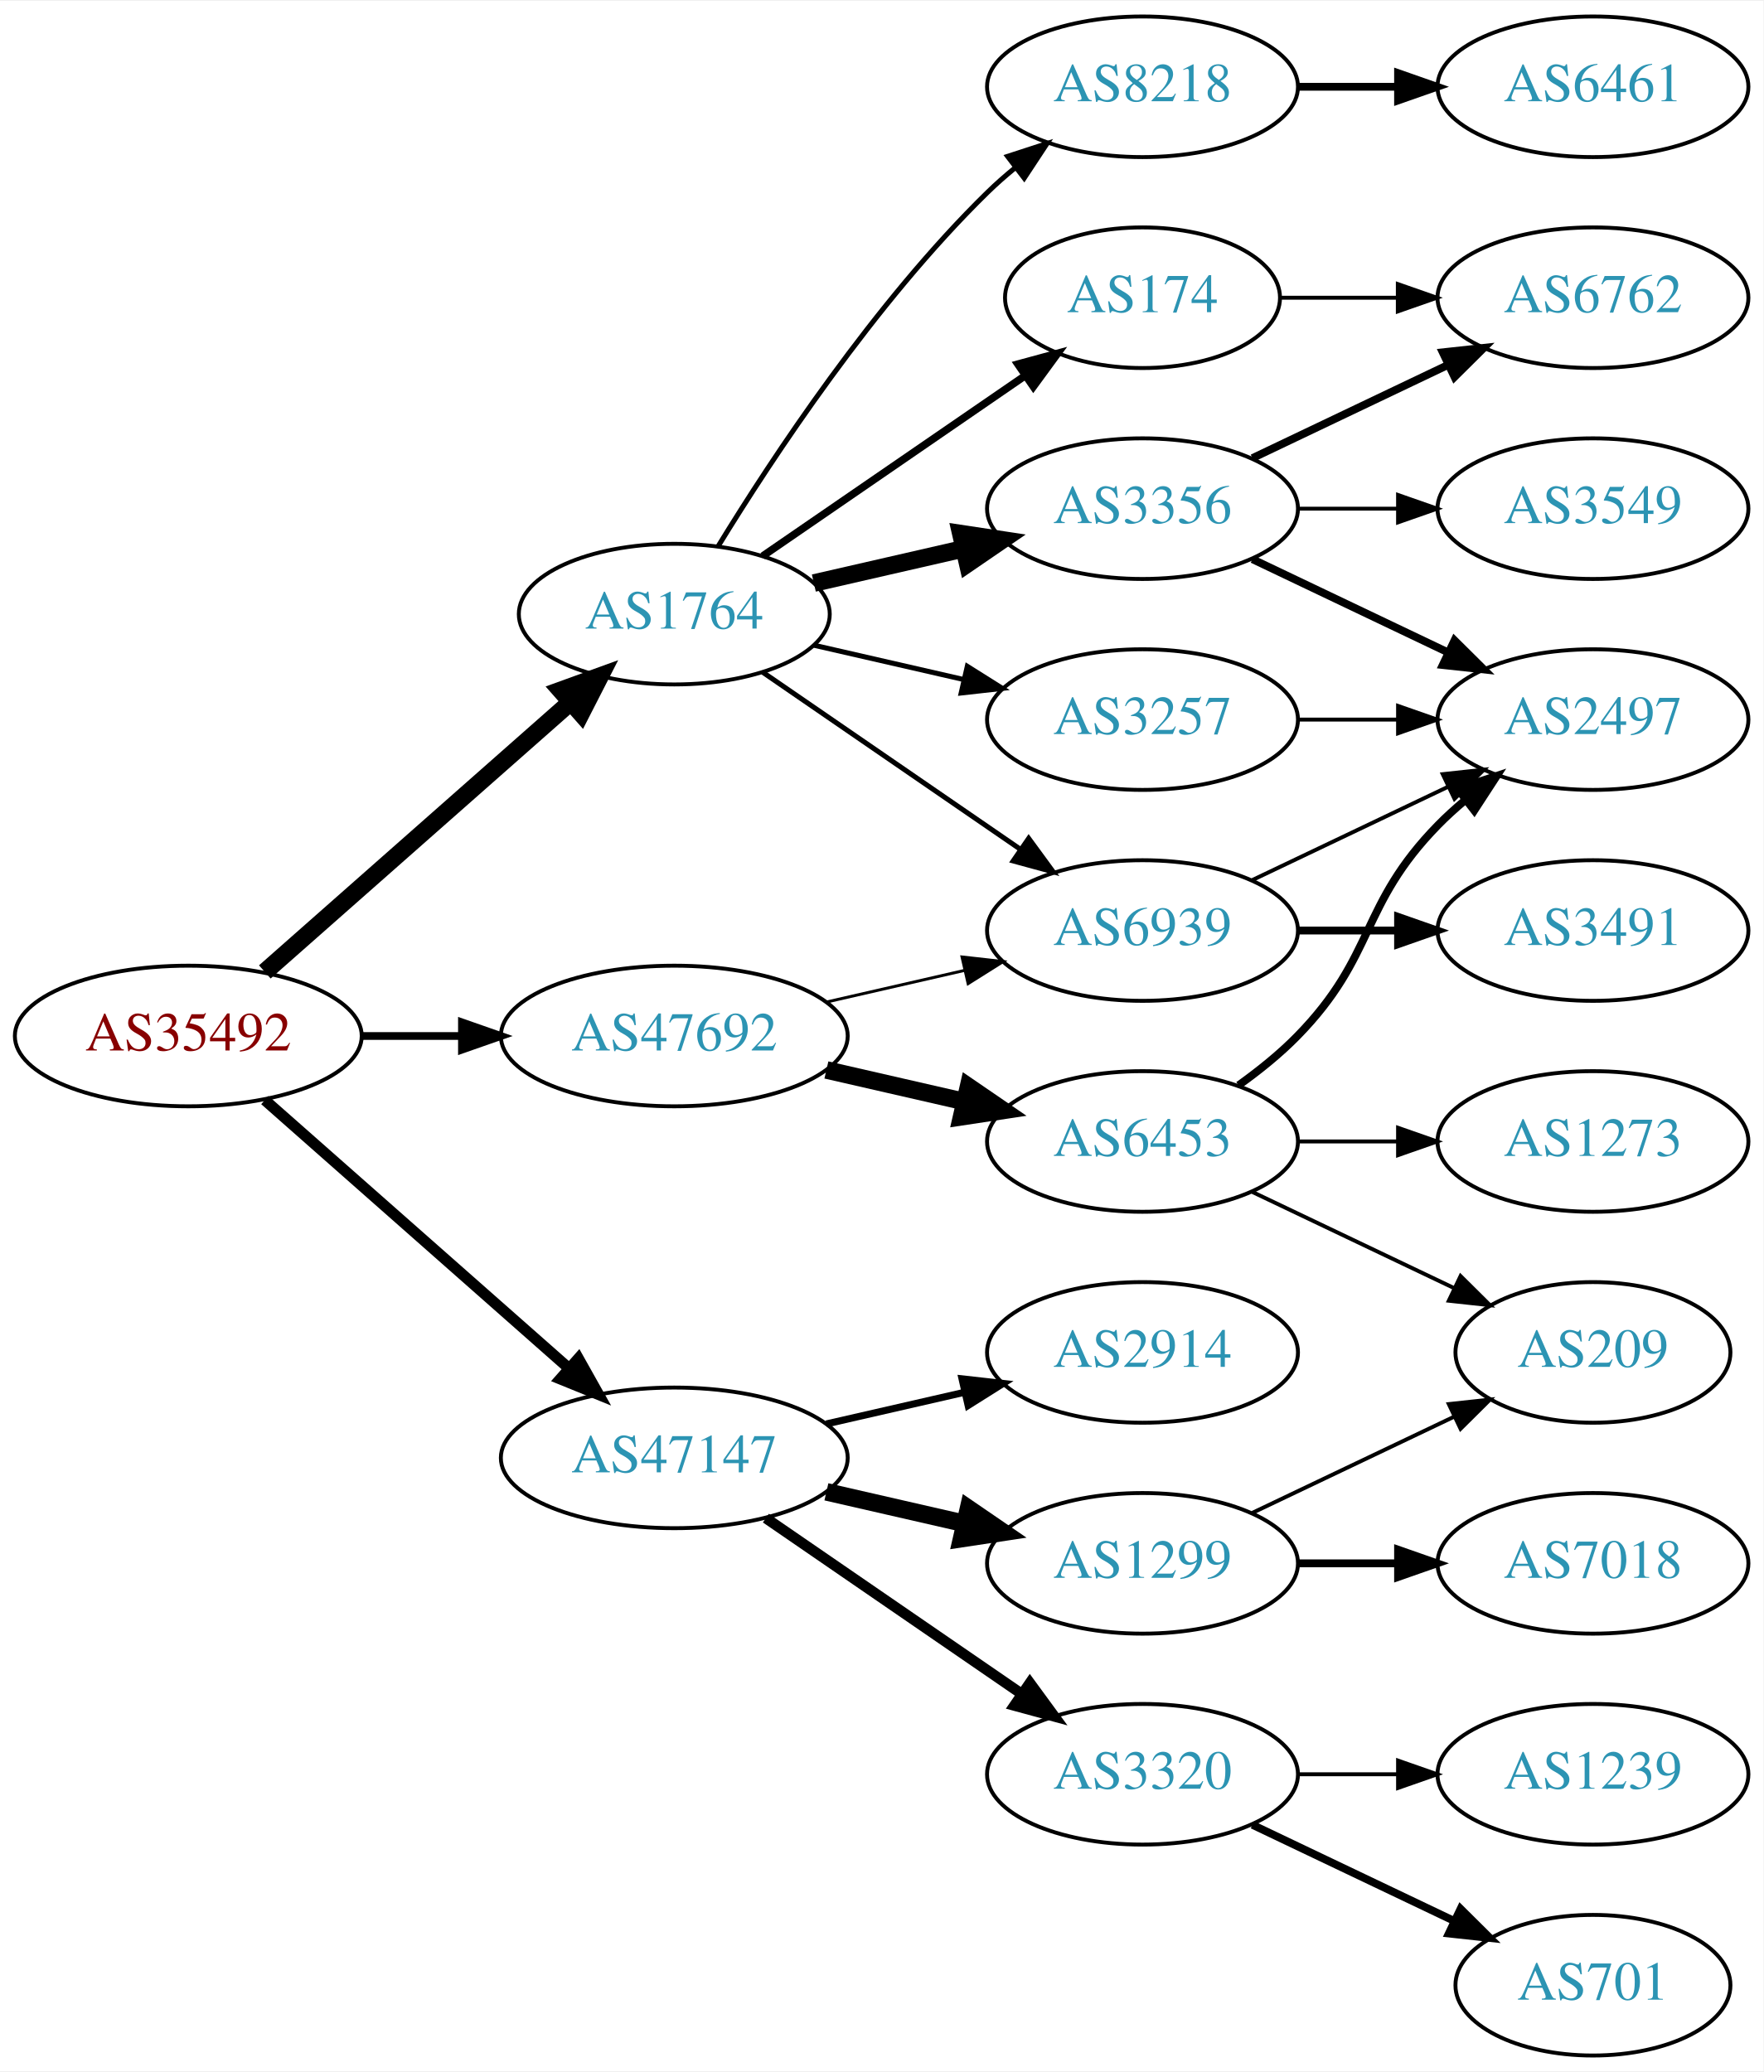
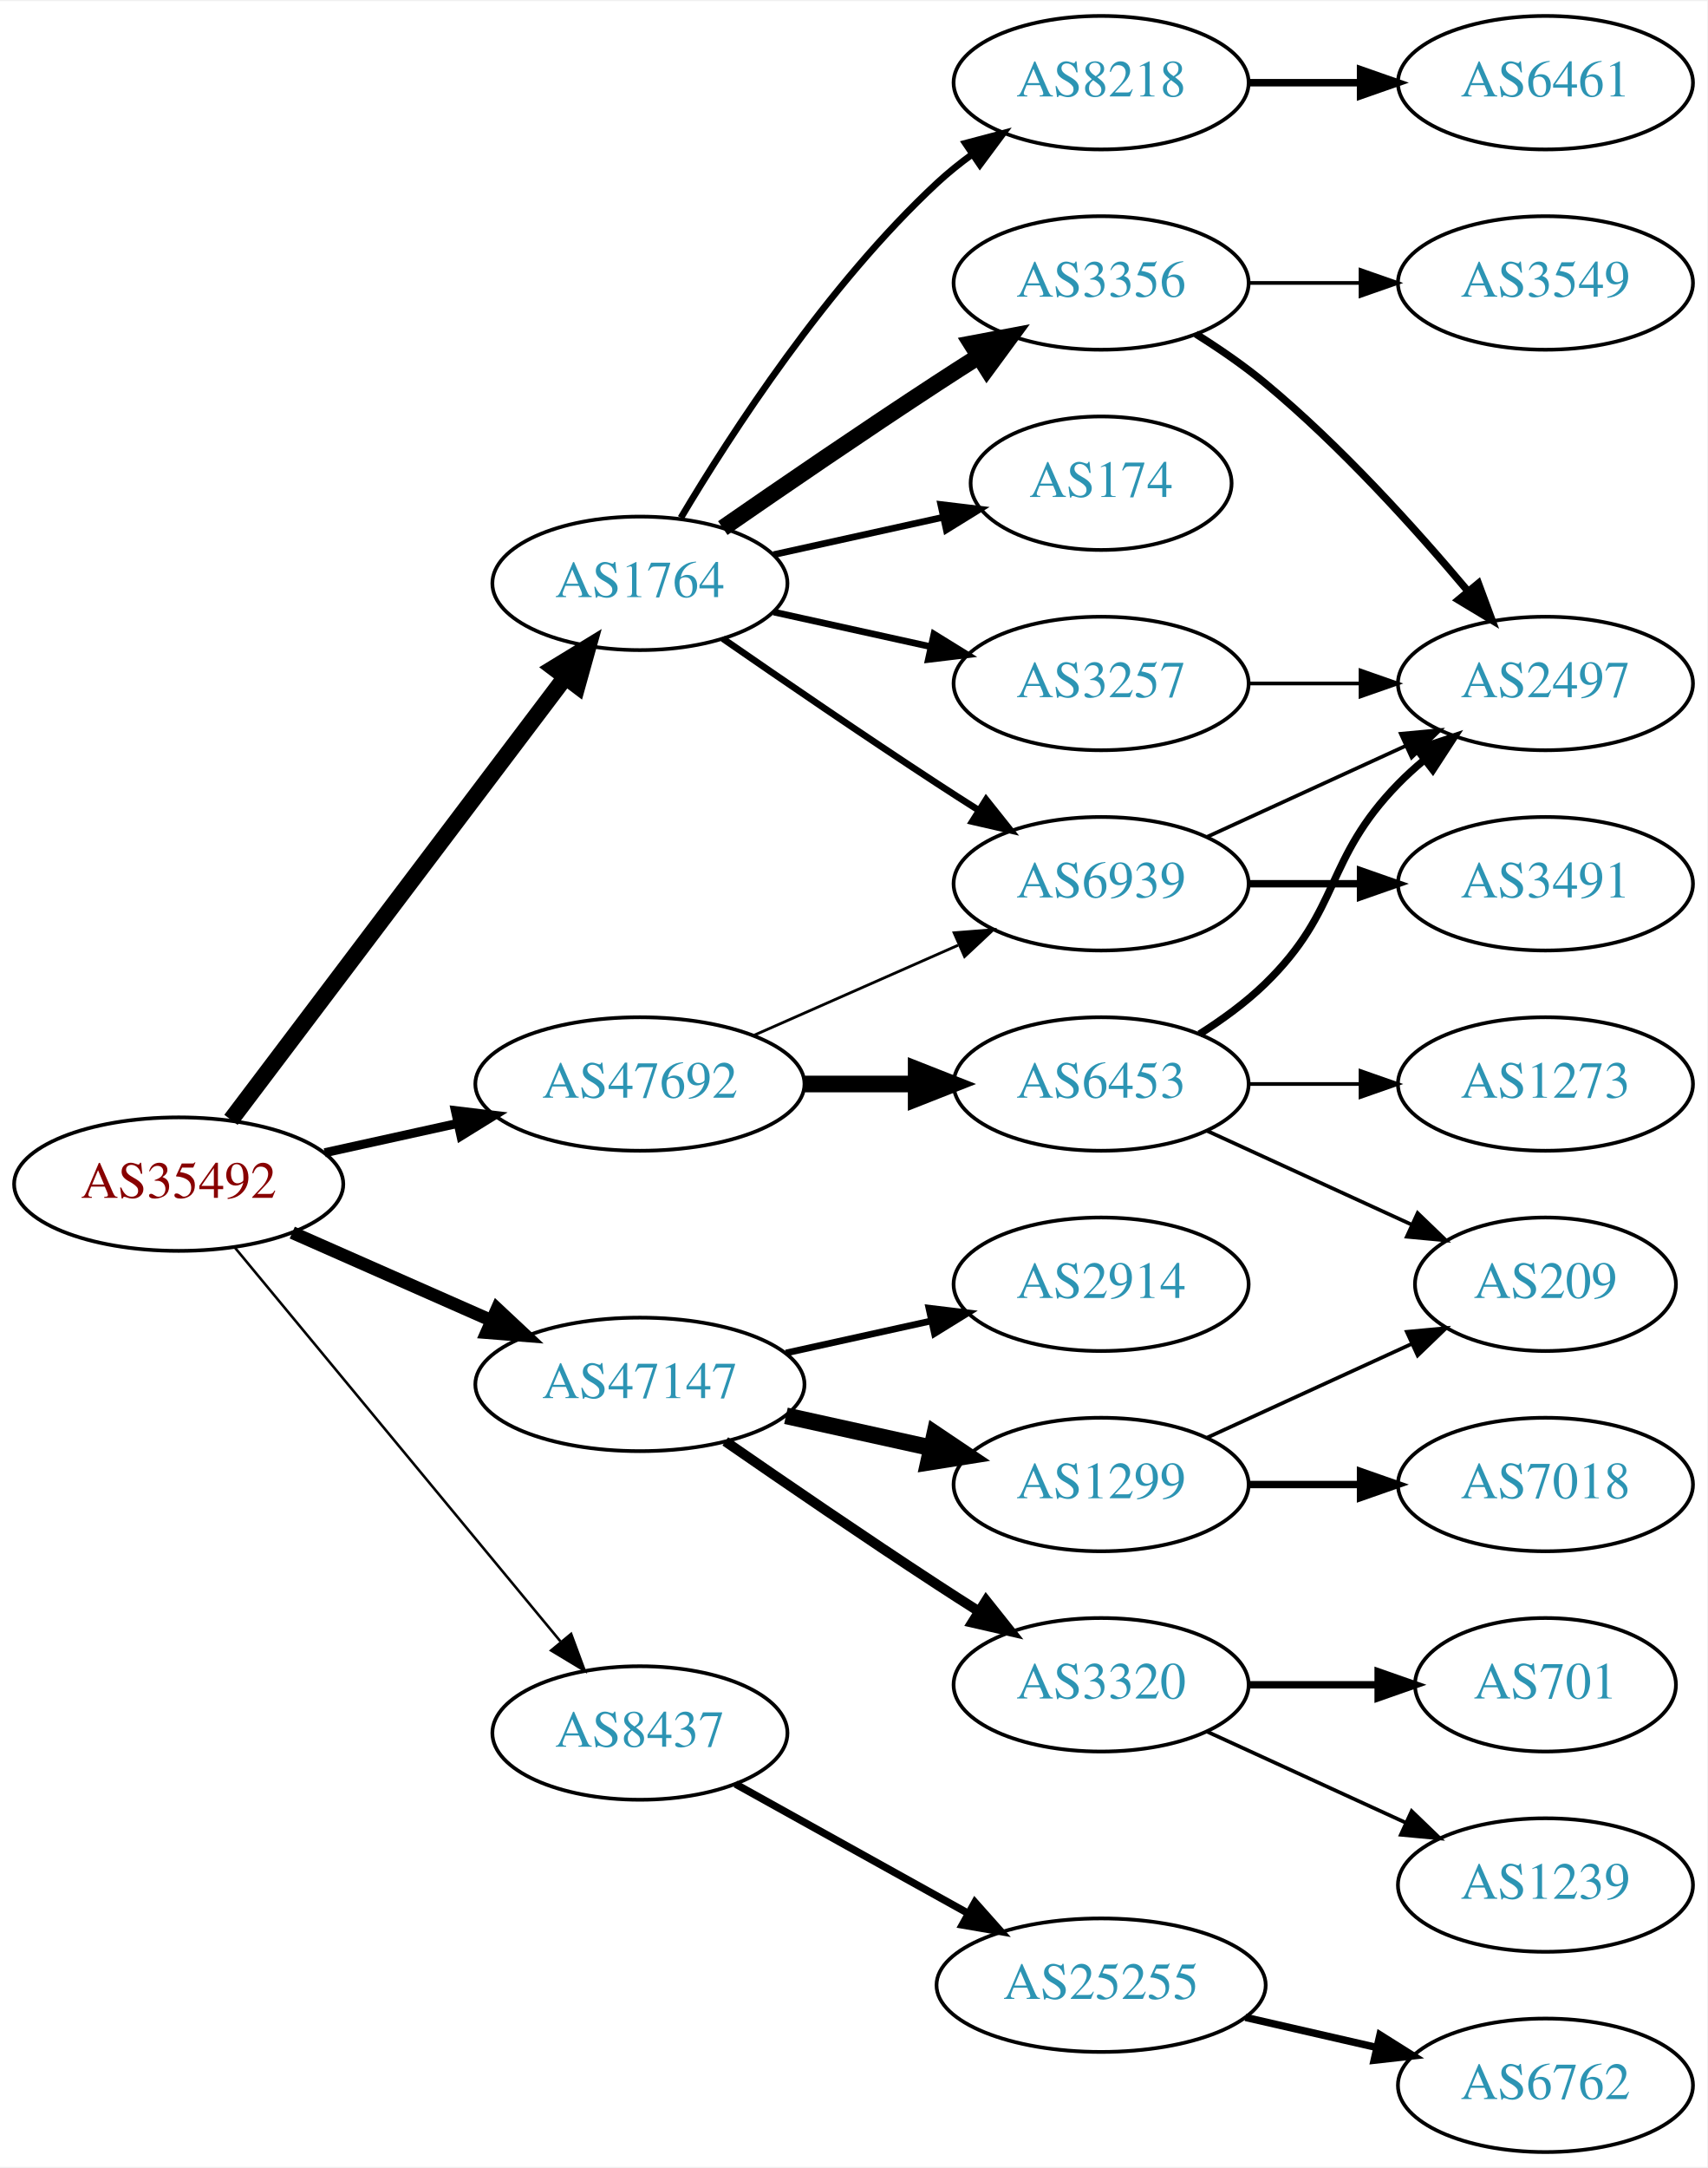
- <svg xmlns="http://www.w3.org/2000/svg" xmlns:xlink="http://www.w3.org/1999/xlink" width="451pt" height="530pt" viewBox="0.00 0.00 451.37 530.00">
-   <g id="graph0" class="graph" transform="scale(1 1) rotate(0) translate(4 526)">
-     <polygon fill="white" stroke="none" points="-4,4 -4,-526 447.37,-526 447.37,4 -4,4" />
+ <svg xmlns="http://www.w3.org/2000/svg" xmlns:xlink="http://www.w3.org/1999/xlink" width="460pt" height="584pt" viewBox="0.00 0.00 460.47 584.00">
+   <g id="graph0" class="graph" transform="scale(1 1) rotate(0) translate(4 580)">
+     <polygon fill="white" stroke="none" points="-4,4 -4,-580 456.469,-580 456.469,4 -4,4" />
    <g id="node1" class="node">
      <g id="a_node1">
        <a xlink:href="/asn/35492" xlink:title="AS35492 ~ FUNKFEUER [AT]">
          <ellipse fill="#ffffff" stroke="black" cx="44.196" cy="-261" rx="44.393" ry="18" />
          <text text-anchor="middle" x="44.196" y="-257.3" font-family="Times,serif" font-size="14.00" fill="#880000">AS35492</text>
        </a>
      </g>
    </g>
    <g id="node2" class="node">
      <g id="a_node2">
        <a xlink:href="/asn/1764" xlink:title="AS1764 ~ NEXTLAYER-AS [AT]">
-           <ellipse fill="#ffffff" stroke="black" cx="168.588" cy="-369" rx="39.794" ry="18" />
-           <text text-anchor="middle" x="168.588" y="-365.3" font-family="Times,serif" font-size="14.00" fill="#2c94b3">AS1764</text>
+           <ellipse fill="#ffffff" stroke="black" cx="168.588" cy="-423" rx="39.794" ry="18" />
+           <text text-anchor="middle" x="168.588" y="-419.3" font-family="Times,serif" font-size="14.00" fill="#2c94b3">AS1764</text>
        </a>
      </g>
    </g>
    <g id="edge1" class="edge">
-       <path fill="none" stroke="black" stroke-width="4.5" d="M63.785,-277.403C84.602,-295.772 118.478,-325.665 141.838,-346.278" />
-       <polygon fill="black" stroke="black" stroke-width="4.5" points="139.52,-349.484 149.623,-353.148 144.73,-343.579 139.52,-349.484" />
+       <path fill="none" stroke="black" stroke-width="4.5" d="M58.294,-278.337C79.919,-306.96 123.19,-364.233 148.312,-397.486" />
+       <polygon fill="black" stroke="black" stroke-width="4.5" points="145.415,-400.183 154.584,-405.788 151.698,-395.435 145.415,-400.183" />
    </g>
    <g id="node3" class="node">
      <g id="a_node3">
-         <a xlink:href="/asn/47147" xlink:title="AS47147 ~ ANEXIA Internetdienstleistungs GmbH [AT]">
-           <ellipse fill="#ffffff" stroke="black" cx="168.588" cy="-153" rx="44.393" ry="18" />
-           <text text-anchor="middle" x="168.588" y="-149.3" font-family="Times,serif" font-size="14.00" fill="#2c94b3">AS47147</text>
+         <a xlink:href="/asn/8437" xlink:title="AS8437 ~ Hutchison Drei Austria GmbH [AT]">
+           <ellipse fill="#ffffff" stroke="black" cx="168.588" cy="-113" rx="39.794" ry="18" />
+           <text text-anchor="middle" x="168.588" y="-109.3" font-family="Times,serif" font-size="14.00" fill="#2c94b3">AS8437</text>
        </a>
      </g>
    </g>
    <g id="edge2" class="edge">
-       <path fill="none" stroke="black" stroke-width="2.812" d="M63.785,-244.597C84.482,-226.333 118.089,-196.678 141.434,-176.079" />
-       <polygon fill="black" stroke="black" stroke-width="2.812" points="144.043,-178.444 149.226,-169.203 139.412,-173.195 144.043,-178.444" />
+       <path fill="none" stroke="black" stroke-width="0.692" d="M59.236,-244.023C80.816,-217.927 122.247,-167.827 147.155,-137.708" />
+       <polygon fill="black" stroke="black" stroke-width="0.692" points="150.036,-139.716 153.712,-129.779 144.642,-135.255 150.036,-139.716" />
    </g>
    <g id="node4" class="node">
      <g id="a_node4">
-         <a xlink:href="/asn/47692" xlink:title="AS47692 ~ Nessus GmbH [AT]">
-           <ellipse fill="#ffffff" stroke="black" cx="168.588" cy="-261" rx="44.393" ry="18" />
-           <text text-anchor="middle" x="168.588" y="-257.3" font-family="Times,serif" font-size="14.00" fill="#2c94b3">AS47692</text>
+         <a xlink:href="/asn/47147" xlink:title="AS47147 ~ ANEXIA Internetdienstleistungs GmbH [AT]">
+           <ellipse fill="#ffffff" stroke="black" cx="168.588" cy="-207" rx="44.393" ry="18" />
+           <text text-anchor="middle" x="168.588" y="-203.3" font-family="Times,serif" font-size="14.00" fill="#2c94b3">AS47147</text>
        </a>
      </g>
    </g>
    <g id="edge3" class="edge">
-       <path fill="none" stroke="black" stroke-width="1.969" d="M88.692,-261C96.898,-261 105.569,-261 114.041,-261" />
-       <polygon fill="black" stroke="black" stroke-width="1.969" points="114.233,-264.5 124.233,-261 114.233,-257.5 114.233,-264.5" />
+       <path fill="none" stroke="black" stroke-width="3.462" d="M74.824,-247.928C90.941,-240.817 111.081,-231.931 128.473,-224.258" />
+       <polygon fill="black" stroke="black" stroke-width="3.462" points="130.073,-227.378 137.809,-220.139 127.247,-220.973 130.073,-227.378" />
    </g>
    <g id="node5" class="node">
      <g id="a_node5">
-         <a xlink:href="/asn/8218" xlink:title="AS8218 ~ legacy Neotelecoms [FR]">
-           <ellipse fill="#ffffff" stroke="black" cx="288.431" cy="-504" rx="39.794" ry="18" />
-           <text text-anchor="middle" x="288.431" y="-500.3" font-family="Times,serif" font-size="14.00" fill="#2c94b3">AS8218</text>
+         <a xlink:href="/asn/47692" xlink:title="AS47692 ~ Nessus GmbH [AT]">
+           <ellipse fill="#ffffff" stroke="black" cx="168.588" cy="-288" rx="44.393" ry="18" />
+           <text text-anchor="middle" x="168.588" y="-284.3" font-family="Times,serif" font-size="14.00" fill="#2c94b3">AS47692</text>
        </a>
      </g>
    </g>
    <g id="edge4" class="edge">
-       <path fill="none" stroke="black" stroke-width="1.286" d="M179.854,-386.44C193.662,-408.991 219.851,-448.722 248.784,-477 250.924,-479.092 253.242,-481.137 255.642,-483.106" />
-       <polygon fill="black" stroke="black" stroke-width="1.286" points="253.908,-486.185 263.983,-489.464 258.152,-480.618 253.908,-486.185" />
+       <path fill="none" stroke="black" stroke-width="2.423" d="M83.586,-269.469C94.978,-271.982 107.6,-274.767 119.525,-277.397" />
+       <polygon fill="black" stroke="black" stroke-width="2.423" points="118.815,-280.825 129.335,-279.561 120.323,-273.989 118.815,-280.825" />
    </g>
    <g id="node6" class="node">
      <g id="a_node6">
-         <a xlink:href="/asn/3356" xlink:title="AS3356 ~ Level 3 Parent, LLC [US]">
-           <ellipse fill="#ffffff" stroke="black" cx="288.431" cy="-396" rx="39.794" ry="18" />
-           <text text-anchor="middle" x="288.431" y="-392.3" font-family="Times,serif" font-size="14.00" fill="#2c94b3">AS3356</text>
+         <a xlink:href="/asn/3257" xlink:title="AS3257 ~ GTT [DE]">
+           <ellipse fill="#ffffff" stroke="black" cx="292.98" cy="-396" rx="39.794" ry="18" />
+           <text text-anchor="middle" x="292.98" y="-392.3" font-family="Times,serif" font-size="14.00" fill="#2c94b3">AS3257</text>
        </a>
      </g>
    </g>
    <g id="edge5" class="edge">
-       <path fill="none" stroke="black" stroke-width="4.5" d="M204.308,-376.955C216.307,-379.704 229.928,-382.825 242.621,-385.733" />
-       <polygon fill="black" stroke="black" stroke-width="4.5" points="241.926,-389.613 252.552,-388.009 243.684,-381.937 241.926,-389.613" />
+       <path fill="none" stroke="black" stroke-width="1.8" d="M204.661,-415.263C217.848,-412.354 233.028,-409.005 246.994,-405.924" />
+       <polygon fill="black" stroke="black" stroke-width="1.8" points="247.891,-409.31 256.903,-403.738 246.383,-402.475 247.891,-409.31" />
    </g>
    <g id="node7" class="node">
      <g id="a_node7">
-         <a xlink:href="/asn/3257" xlink:title="AS3257 ~ GTT [DE]">
-           <ellipse fill="#ffffff" stroke="black" cx="288.431" cy="-342" rx="39.794" ry="18" />
-           <text text-anchor="middle" x="288.431" y="-338.3" font-family="Times,serif" font-size="14.00" fill="#2c94b3">AS3257</text>
+         <a xlink:href="/asn/3356" xlink:title="AS3356 ~ Level 3 Parent, LLC [US]">
+           <ellipse fill="#ffffff" stroke="black" cx="292.98" cy="-504" rx="39.794" ry="18" />
+           <text text-anchor="middle" x="292.98" y="-500.3" font-family="Times,serif" font-size="14.00" fill="#2c94b3">AS3356</text>
        </a>
      </g>
    </g>
    <g id="edge6" class="edge">
-       <path fill="none" stroke="black" stroke-width="1.286" d="M204.308,-361.045C216.307,-358.296 229.928,-355.175 242.621,-352.267" />
-       <polygon fill="black" stroke="black" stroke-width="1.286" points="243.587,-355.636 252.552,-349.991 242.023,-348.813 243.587,-355.636" />
+       <path fill="none" stroke="black" stroke-width="4.5" d="M190.945,-437.901C206.796,-448.877 228.999,-464.079 248.784,-477 252.366,-479.339 256.137,-481.759 259.897,-484.144" />
+       <polygon fill="black" stroke="black" stroke-width="4.5" points="257.997,-487.601 268.558,-489.596 262.192,-480.936 257.997,-487.601" />
    </g>
    <g id="node8" class="node">
      <g id="a_node8">
        <a xlink:href="/asn/174" xlink:title="AS174 ~ Cogent Communications [US]">
-           <ellipse fill="#ffffff" stroke="black" cx="288.431" cy="-450" rx="35.194" ry="18" />
-           <text text-anchor="middle" x="288.431" y="-446.3" font-family="Times,serif" font-size="14.00" fill="#2c94b3">AS174</text>
+           <ellipse fill="#ffffff" stroke="black" cx="292.98" cy="-450" rx="35.194" ry="18" />
+           <text text-anchor="middle" x="292.98" y="-446.3" font-family="Times,serif" font-size="14.00" fill="#2c94b3">AS174</text>
        </a>
      </g>
    </g>
    <g id="edge7" class="edge">
-       <path fill="none" stroke="black" stroke-width="1.929" d="M191.202,-383.857C210.04,-396.805 237.519,-415.693 258.295,-429.973" />
-       <polygon fill="black" stroke="black" stroke-width="1.929" points="256.52,-433.001 266.744,-435.781 260.486,-427.232 256.52,-433.001" />
+       <path fill="none" stroke="black" stroke-width="1.8" d="M204.661,-430.737C218.894,-433.877 235.449,-437.529 250.293,-440.804" />
+       <polygon fill="black" stroke="black" stroke-width="1.8" points="249.728,-444.263 260.247,-443 251.236,-437.428 249.728,-444.263" />
    </g>
    <g id="node9" class="node">
      <g id="a_node9">
+         <a xlink:href="/asn/8218" xlink:title="AS8218 ~ legacy Neotelecoms [FR]">
+           <ellipse fill="#ffffff" stroke="black" cx="292.98" cy="-558" rx="39.794" ry="18" />
+           <text text-anchor="middle" x="292.98" y="-554.3" font-family="Times,serif" font-size="14.00" fill="#2c94b3">AS8218</text>
+         </a>
+       </g>
+     </g>
+     <g id="edge8" class="edge">
+       <path fill="none" stroke="black" stroke-width="1.8" d="M179.634,-440.671C193.205,-463.472 219.137,-503.472 248.784,-531 251.691,-533.699 254.904,-536.28 258.228,-538.703" />
+       <polygon fill="black" stroke="black" stroke-width="1.8" points="256.363,-541.667 266.606,-544.375 260.287,-535.87 256.363,-541.667" />
+     </g>
+     <g id="node10" class="node">
+       <g id="a_node10">
        <a xlink:href="/asn/6939" xlink:title="AS6939 ~ Hurricane Electric LLC [US]">
-           <ellipse fill="#ffffff" stroke="black" cx="288.431" cy="-288" rx="39.794" ry="18" />
-           <text text-anchor="middle" x="288.431" y="-284.3" font-family="Times,serif" font-size="14.00" fill="#2c94b3">AS6939</text>
-         </a>
-       </g>
-     </g>
-     <g id="edge8" class="edge">
-       <path fill="none" stroke="black" stroke-width="1.286" d="M191.202,-354.143C209.691,-341.435 236.505,-323.005 257.134,-308.825" />
-       <polygon fill="black" stroke="black" stroke-width="1.286" points="259.296,-311.586 265.555,-303.037 255.331,-305.817 259.296,-311.586" />
+           <ellipse fill="#ffffff" stroke="black" cx="292.98" cy="-342" rx="39.794" ry="18" />
+           <text text-anchor="middle" x="292.98" y="-338.3" font-family="Times,serif" font-size="14.00" fill="#2c94b3">AS6939</text>
+         </a>
+       </g>
+     </g>
+     <g id="edge9" class="edge">
+       <path fill="none" stroke="black" stroke-width="1.8" d="M190.945,-408.099C206.796,-397.123 228.999,-381.921 248.784,-369 252.366,-366.661 256.137,-364.241 259.897,-361.856" />
+       <polygon fill="black" stroke="black" stroke-width="1.8" points="261.959,-364.693 268.558,-356.404 258.23,-358.769 261.959,-364.693" />
    </g>
    <g id="node14" class="node">
      <g id="a_node14">
+         <a xlink:href="/asn/25255" xlink:title="AS25255 ~ ==&gt; TELE2 AUSTRIA &lt;== [AT]">
+           <ellipse fill="#ffffff" stroke="black" cx="292.98" cy="-45" rx="44.393" ry="18" />
+           <text text-anchor="middle" x="292.98" y="-41.3" font-family="Times,serif" font-size="14.00" fill="#2c94b3">AS25255</text>
+         </a>
+       </g>
+     </g>
+     <g id="edge13" class="edge">
+       <path fill="none" stroke="black" stroke-width="2" d="M194.356,-99.239C212.407,-89.21 237.106,-75.488 257.144,-64.355" />
+       <polygon fill="black" stroke="black" stroke-width="2" points="258.94,-67.361 265.982,-59.444 255.541,-61.242 258.94,-67.361" />
+     </g>
+     <g id="node16" class="node">
+       <g id="a_node16">
        <a xlink:href="/asn/1299" xlink:title="AS1299 ~ Telia Carrier [EU]">
-           <ellipse fill="#ffffff" stroke="black" cx="288.431" cy="-126" rx="39.794" ry="18" />
-           <text text-anchor="middle" x="288.431" y="-122.3" font-family="Times,serif" font-size="14.00" fill="#2c94b3">AS1299</text>
-         </a>
-       </g>
-     </g>
-     <g id="edge13" class="edge">
-       <path fill="none" stroke="black" stroke-width="4.5" d="M207.523,-144.308C218.764,-141.733 231.176,-138.889 242.799,-136.226" />
-       <polygon fill="black" stroke="black" stroke-width="4.5" points="243.893,-140.015 252.761,-133.943 242.134,-132.339 243.893,-140.015" />
+           <ellipse fill="#ffffff" stroke="black" cx="292.98" cy="-180" rx="39.794" ry="18" />
+           <text text-anchor="middle" x="292.98" y="-176.3" font-family="Times,serif" font-size="14.00" fill="#2c94b3">AS1299</text>
+         </a>
+       </g>
+     </g>
+     <g id="edge15" class="edge">
+       <path fill="none" stroke="black" stroke-width="4.5" d="M207.978,-198.531C220.369,-195.798 234.216,-192.743 247.036,-189.915" />
+       <polygon fill="black" stroke="black" stroke-width="4.5" points="248.134,-193.705 257.051,-187.705 246.438,-186.015 248.134,-193.705" />
+     </g>
+     <g id="node17" class="node">
+       <g id="a_node17">
+         <a xlink:href="/asn/3320" xlink:title="AS3320 ~ DTAG [DE]">
+           <ellipse fill="#ffffff" stroke="black" cx="292.98" cy="-126" rx="39.794" ry="18" />
+           <text text-anchor="middle" x="292.98" y="-122.3" font-family="Times,serif" font-size="14.00" fill="#2c94b3">AS3320</text>
+         </a>
+       </g>
+     </g>
+     <g id="edge16" class="edge">
+       <path fill="none" stroke="black" stroke-width="2.7" d="M191.619,-191.633C207.421,-180.695 229.278,-165.739 248.784,-153 252.366,-150.661 256.137,-148.241 259.897,-145.856" />
+       <polygon fill="black" stroke="black" stroke-width="2.7" points="261.959,-148.693 268.558,-140.404 258.23,-142.769 261.959,-148.693" />
+     </g>
+     <g id="node18" class="node">
+       <g id="a_node18">
+         <a xlink:href="/asn/2914" xlink:title="AS2914 ~ NTT America, Inc. [US]">
+           <ellipse fill="#ffffff" stroke="black" cx="292.98" cy="-234" rx="39.794" ry="18" />
+           <text text-anchor="middle" x="292.98" y="-230.3" font-family="Times,serif" font-size="14.00" fill="#2c94b3">AS2914</text>
+         </a>
+       </g>
+     </g>
+     <g id="edge17" class="edge">
+       <path fill="none" stroke="black" stroke-width="1.8" d="M207.978,-215.469C220.369,-218.202 234.216,-221.257 247.036,-224.085" />
+       <polygon fill="black" stroke="black" stroke-width="1.8" points="246.532,-227.558 257.051,-226.295 248.04,-220.722 246.532,-227.558" />
+     </g>
+     <g id="edge23" class="edge">
+       <path fill="none" stroke="black" stroke-width="0.75" d="M199.216,-301.072C215.81,-308.393 236.67,-317.597 254.403,-325.421" />
+       <polygon fill="black" stroke="black" stroke-width="0.75" points="253.325,-328.77 263.887,-329.605 256.151,-322.366 253.325,-328.77" />
+     </g>
+     <g id="node23" class="node">
+       <g id="a_node23">
+         <a xlink:href="/asn/6453" xlink:title="AS6453 ~ TATA COMMUNICATIONS (AMERICA) INC [US]">
+           <ellipse fill="#ffffff" stroke="black" cx="292.98" cy="-288" rx="39.794" ry="18" />
+           <text text-anchor="middle" x="292.98" y="-284.3" font-family="Times,serif" font-size="14.00" fill="#2c94b3">AS6453</text>
+         </a>
+       </g>
+     </g>
+     <g id="edge22" class="edge">
+       <path fill="none" stroke="black" stroke-width="4.5" d="M213.084,-288C222.773,-288 233.11,-288 243.002,-288" />
+       <polygon fill="black" stroke="black" stroke-width="4.5" points="243.105,-291.938 253.105,-288 243.105,-284.063 243.105,-291.938" />
+     </g>
+     <g id="node12" class="node">
+       <g id="a_node12">
+         <a xlink:href="/asn/2497" xlink:title="AS2497 ~ Internet Initiative Japan Inc. [JP]">
+           <ellipse fill="#ffffff" stroke="black" cx="412.823" cy="-396" rx="39.794" ry="18" />
+           <text text-anchor="middle" x="412.823" y="-392.3" font-family="Times,serif" font-size="14.00" fill="#2c94b3">AS2497</text>
+         </a>
+       </g>
+     </g>
+     <g id="edge29" class="edge">
+       <path fill="none" stroke="black" d="M332.893,-396C342.446,-396 352.796,-396 362.759,-396" />
+       <polygon fill="black" stroke="black" points="362.951,-399.5 372.951,-396 362.951,-392.5 362.951,-399.5" />
+     </g>
+     <g id="node11" class="node">
+       <g id="a_node11">
+         <a xlink:href="/asn/3549" xlink:title="AS3549 ~ Level 3 Parent, LLC [US]">
+           <ellipse fill="#ffffff" stroke="black" cx="412.823" cy="-504" rx="39.794" ry="18" />
+           <text text-anchor="middle" x="412.823" y="-500.3" font-family="Times,serif" font-size="14.00" fill="#2c94b3">AS3549</text>
+         </a>
+       </g>
+     </g>
+     <g id="edge10" class="edge">
+       <path fill="none" stroke="black" d="M332.893,-504C342.446,-504 352.796,-504 362.759,-504" />
+       <polygon fill="black" stroke="black" points="362.951,-507.5 372.951,-504 362.951,-500.5 362.951,-507.5" />
+     </g>
+     <g id="edge11" class="edge">
+       <path fill="none" stroke="black" stroke-width="2" d="M318.533,-490.236C324.842,-486.28 331.459,-481.743 337.176,-477 357.542,-460.109 377.698,-437.815 391.923,-420.893" />
+       <polygon fill="black" stroke="black" stroke-width="2" points="394.723,-422.999 398.404,-413.065 389.331,-418.535 394.723,-422.999" />
+     </g>
+     <g id="node13" class="node">
+       <g id="a_node13">
+         <a xlink:href="/asn/6461" xlink:title="AS6461 ~ Zayo Bandwidth [US]">
+           <ellipse fill="#ffffff" stroke="black" cx="412.823" cy="-558" rx="39.794" ry="18" />
+           <text text-anchor="middle" x="412.823" y="-554.3" font-family="Times,serif" font-size="14.00" fill="#2c94b3">AS6461</text>
+         </a>
+       </g>
+     </g>
+     <g id="edge12" class="edge">
+       <path fill="none" stroke="black" stroke-width="2" d="M332.893,-558C342.446,-558 352.796,-558 362.759,-558" />
+       <polygon fill="black" stroke="black" stroke-width="2" points="362.951,-561.5 372.951,-558 362.951,-554.5 362.951,-561.5" />
+     </g>
+     <g id="edge28" class="edge">
+       <path fill="none" stroke="black" d="M321.609,-354.661C337.566,-361.973 357.837,-371.261 375.119,-379.181" />
+       <polygon fill="black" stroke="black" points="373.818,-382.435 384.367,-383.419 376.734,-376.071 373.818,-382.435" />
+     </g>
+     <g id="node25" class="node">
+       <g id="a_node25">
+         <a xlink:href="/asn/3491" xlink:title="AS3491 ~ PCCW Global, Inc. [US]">
+           <ellipse fill="#ffffff" stroke="black" cx="412.823" cy="-342" rx="39.794" ry="18" />
+           <text text-anchor="middle" x="412.823" y="-338.3" font-family="Times,serif" font-size="14.00" fill="#2c94b3">AS3491</text>
+         </a>
+       </g>
+     </g>
+     <g id="edge27" class="edge">
+       <path fill="none" stroke="black" stroke-width="2" d="M332.893,-342C342.446,-342 352.796,-342 362.759,-342" />
+       <polygon fill="black" stroke="black" stroke-width="2" points="362.951,-345.5 372.951,-342 362.951,-338.5 362.951,-345.5" />
    </g>
    <g id="node15" class="node">
      <g id="a_node15">
-         <a xlink:href="/asn/3320" xlink:title="AS3320 ~ DTAG [DE]">
-           <ellipse fill="#ffffff" stroke="black" cx="288.431" cy="-72" rx="39.794" ry="18" />
-           <text text-anchor="middle" x="288.431" y="-68.3" font-family="Times,serif" font-size="14.00" fill="#2c94b3">AS3320</text>
+         <a xlink:href="/asn/6762" xlink:title="AS6762 ~ TELECOM ITALIA SPARKLE S.p.A. [IT]">
+           <ellipse fill="#ffffff" stroke="black" cx="412.823" cy="-18" rx="39.794" ry="18" />
+           <text text-anchor="middle" x="412.823" y="-14.3" font-family="Times,serif" font-size="14.00" fill="#2c94b3">AS6762</text>
        </a>
      </g>
    </g>
    <g id="edge14" class="edge">
-       <path fill="none" stroke="black" stroke-width="2.7" d="M192.031,-137.574C210.612,-124.802 237.173,-106.545 257.553,-92.537" />
-       <polygon fill="black" stroke="black" stroke-width="2.7" points="259.609,-95.371 265.867,-86.822 255.643,-89.602 259.609,-95.371" />
-     </g>
-     <g id="node16" class="node">
-       <g id="a_node16">
-         <a xlink:href="/asn/2914" xlink:title="AS2914 ~ NTT America, Inc. [US]">
-           <ellipse fill="#ffffff" stroke="black" cx="288.431" cy="-180" rx="39.794" ry="18" />
-           <text text-anchor="middle" x="288.431" y="-176.3" font-family="Times,serif" font-size="14.00" fill="#2c94b3">AS2914</text>
-         </a>
-       </g>
-     </g>
-     <g id="edge15" class="edge">
-       <path fill="none" stroke="black" stroke-width="1.8" d="M207.523,-161.692C218.764,-164.267 231.176,-167.111 242.799,-169.774" />
-       <polygon fill="black" stroke="black" stroke-width="1.8" points="242.232,-173.235 252.761,-172.057 243.795,-166.412 242.232,-173.235" />
-     </g>
-     <g id="edge21" class="edge">
-       <path fill="none" stroke="black" stroke-width="0.75" d="M207.523,-269.692C218.764,-272.267 231.176,-275.111 242.799,-277.774" />
-       <polygon fill="black" stroke="black" stroke-width="0.75" points="242.232,-281.235 252.761,-280.057 243.795,-274.412 242.232,-281.235" />
+       <path fill="none" stroke="black" stroke-width="2" d="M331.915,-36.308C343.156,-33.733 355.568,-30.889 367.192,-28.226" />
+       <polygon fill="black" stroke="black" stroke-width="2" points="368.188,-31.588 377.153,-25.944 366.624,-24.765 368.188,-31.588" />
    </g>
    <g id="node21" class="node">
      <g id="a_node21">
-         <a xlink:href="/asn/6453" xlink:title="AS6453 ~ TATA COMMUNICATIONS (AMERICA) INC [US]">
-           <ellipse fill="#ffffff" stroke="black" cx="288.431" cy="-234" rx="39.794" ry="18" />
-           <text text-anchor="middle" x="288.431" y="-230.3" font-family="Times,serif" font-size="14.00" fill="#2c94b3">AS6453</text>
+         <a xlink:href="/asn/7018" xlink:title="AS7018 ~ AT&amp;T Services, Inc. [US]">
+           <ellipse fill="#ffffff" stroke="black" cx="412.823" cy="-180" rx="39.794" ry="18" />
+           <text text-anchor="middle" x="412.823" y="-176.3" font-family="Times,serif" font-size="14.00" fill="#2c94b3">AS7018</text>
        </a>
      </g>
    </g>
    <g id="edge20" class="edge">
-       <path fill="none" stroke="black" stroke-width="4.5" d="M207.523,-252.308C218.764,-249.733 231.176,-246.889 242.799,-244.226" />
-       <polygon fill="black" stroke="black" stroke-width="4.5" points="243.893,-248.015 252.761,-241.943 242.134,-240.339 243.893,-248.015" />
-     </g>
-     <g id="node10" class="node">
-       <g id="a_node10">
-         <a xlink:href="/asn/6461" xlink:title="AS6461 ~ Zayo Bandwidth [US]">
-           <ellipse fill="#ffffff" stroke="black" cx="403.724" cy="-504" rx="39.794" ry="18" />
-           <text text-anchor="middle" x="403.724" y="-500.3" font-family="Times,serif" font-size="14.00" fill="#2c94b3">AS6461</text>
-         </a>
-       </g>
-     </g>
-     <g id="edge9" class="edge">
-       <path fill="none" stroke="black" stroke-width="2" d="M328.103,-504C336.306,-504 345.07,-504 353.602,-504" />
-       <polygon fill="black" stroke="black" stroke-width="2" points="353.841,-507.5 363.841,-504 353.841,-500.5 353.841,-507.5" />
-     </g>
-     <g id="node11" class="node">
-       <g id="a_node11">
-         <a xlink:href="/asn/2497" xlink:title="AS2497 ~ Internet Initiative Japan Inc. [JP]">
-           <ellipse fill="#ffffff" stroke="black" cx="403.724" cy="-342" rx="39.794" ry="18" />
-           <text text-anchor="middle" x="403.724" y="-338.3" font-family="Times,serif" font-size="14.00" fill="#2c94b3">AS2497</text>
-         </a>
-       </g>
-     </g>
-     <g id="edge10" class="edge">
-       <path fill="none" stroke="black" stroke-width="2" d="M316.567,-383.066C331.561,-375.919 350.382,-366.948 366.605,-359.215" />
-       <polygon fill="black" stroke="black" stroke-width="2" points="368.288,-362.291 375.809,-354.829 365.276,-355.972 368.288,-362.291" />
-     </g>
-     <g id="node12" class="node">
-       <g id="a_node12">
-         <a xlink:href="/asn/6762" xlink:title="AS6762 ~ TELECOM ITALIA SPARKLE S.p.A. [IT]">
-           <ellipse fill="#ffffff" stroke="black" cx="403.724" cy="-450" rx="39.794" ry="18" />
-           <text text-anchor="middle" x="403.724" y="-446.3" font-family="Times,serif" font-size="14.00" fill="#2c94b3">AS6762</text>
-         </a>
-       </g>
-     </g>
-     <g id="edge11" class="edge">
-       <path fill="none" stroke="black" stroke-width="2" d="M316.567,-408.934C331.561,-416.081 350.382,-425.052 366.605,-432.785" />
-       <polygon fill="black" stroke="black" stroke-width="2" points="365.276,-436.028 375.809,-437.171 368.288,-429.709 365.276,-436.028" />
-     </g>
-     <g id="node13" class="node">
-       <g id="a_node13">
-         <a xlink:href="/asn/3549" xlink:title="AS3549 ~ Level 3 Parent, LLC [US]">
-           <ellipse fill="#ffffff" stroke="black" cx="403.724" cy="-396" rx="39.794" ry="18" />
-           <text text-anchor="middle" x="403.724" y="-392.3" font-family="Times,serif" font-size="14.00" fill="#2c94b3">AS3549</text>
-         </a>
-       </g>
-     </g>
-     <g id="edge12" class="edge">
-       <path fill="none" stroke="black" d="M328.103,-396C336.306,-396 345.07,-396 353.602,-396" />
-       <polygon fill="black" stroke="black" points="353.841,-399.5 363.841,-396 353.841,-392.5 353.841,-399.5" />
-     </g>
-     <g id="edge28" class="edge">
-       <path fill="none" stroke="black" d="M328.103,-342C336.306,-342 345.07,-342 353.602,-342" />
-       <polygon fill="black" stroke="black" points="353.841,-345.5 363.841,-342 353.841,-338.5 353.841,-345.5" />
-     </g>
-     <g id="edge27" class="edge">
-       <path fill="none" stroke="black" d="M323.73,-450C333.107,-450 343.457,-450 353.492,-450" />
-       <polygon fill="black" stroke="black" points="353.781,-453.5 363.781,-450 353.781,-446.5 353.781,-453.5" />
-     </g>
-     <g id="edge23" class="edge">
-       <path fill="none" stroke="black" d="M316.567,-300.934C331.561,-308.081 350.382,-317.052 366.605,-324.785" />
-       <polygon fill="black" stroke="black" points="365.276,-328.028 375.809,-329.171 368.288,-321.709 365.276,-328.028" />
+       <path fill="none" stroke="black" stroke-width="2" d="M332.893,-180C342.446,-180 352.796,-180 362.759,-180" />
+       <polygon fill="black" stroke="black" stroke-width="2" points="362.951,-183.5 372.951,-180 362.951,-176.5 362.951,-183.5" />
    </g>
    <g id="node22" class="node">
      <g id="a_node22">
-         <a xlink:href="/asn/3491" xlink:title="AS3491 ~ PCCW Global, Inc. [US]">
-           <ellipse fill="#ffffff" stroke="black" cx="403.724" cy="-288" rx="39.794" ry="18" />
-           <text text-anchor="middle" x="403.724" y="-284.3" font-family="Times,serif" font-size="14.00" fill="#2c94b3">AS3491</text>
-         </a>
-       </g>
-     </g>
-     <g id="edge22" class="edge">
-       <path fill="none" stroke="black" stroke-width="2" d="M328.103,-288C336.306,-288 345.07,-288 353.602,-288" />
-       <polygon fill="black" stroke="black" stroke-width="2" points="353.841,-291.5 363.841,-288 353.841,-284.5 353.841,-291.5" />
+         <a xlink:href="/asn/209" xlink:title="AS209 ~ CenturyLink Communications, LLC [US]">
+           <ellipse fill="#ffffff" stroke="black" cx="412.823" cy="-234" rx="35.194" ry="18" />
+           <text text-anchor="middle" x="412.823" y="-230.3" font-family="Times,serif" font-size="14.00" fill="#2c94b3">AS209</text>
+         </a>
+       </g>
+     </g>
+     <g id="edge21" class="edge">
+       <path fill="none" stroke="black" d="M321.609,-192.661C338.025,-200.183 359.007,-209.798 376.604,-217.861" />
+       <polygon fill="black" stroke="black" points="375.432,-221.174 385.981,-222.158 378.348,-214.811 375.432,-221.174" />
    </g>
    <g id="node19" class="node">
      <g id="a_node19">
-         <a xlink:href="/asn/7018" xlink:title="AS7018 ~ AT&amp;T Services, Inc. [US]">
-           <ellipse fill="#ffffff" stroke="black" cx="403.724" cy="-126" rx="39.794" ry="18" />
-           <text text-anchor="middle" x="403.724" y="-122.3" font-family="Times,serif" font-size="14.00" fill="#2c94b3">AS7018</text>
+         <a xlink:href="/asn/1239" xlink:title="AS1239 ~ Sprint [US]">
+           <ellipse fill="#ffffff" stroke="black" cx="412.823" cy="-72" rx="39.794" ry="18" />
+           <text text-anchor="middle" x="412.823" y="-68.3" font-family="Times,serif" font-size="14.00" fill="#2c94b3">AS1239</text>
        </a>
      </g>
    </g>
    <g id="edge18" class="edge">
-       <path fill="none" stroke="black" stroke-width="2" d="M328.103,-126C336.306,-126 345.07,-126 353.602,-126" />
-       <polygon fill="black" stroke="black" stroke-width="2" points="353.841,-129.5 363.841,-126 353.841,-122.5 353.841,-129.5" />
+       <path fill="none" stroke="black" d="M321.609,-113.339C337.566,-106.027 357.837,-96.739 375.119,-88.819" />
+       <polygon fill="black" stroke="black" points="376.734,-91.929 384.367,-84.581 373.818,-85.565 376.734,-91.929" />
    </g>
    <g id="node20" class="node">
      <g id="a_node20">
-         <a xlink:href="/asn/209" xlink:title="AS209 ~ CenturyLink Communications, LLC [US]">
-           <ellipse fill="#ffffff" stroke="black" cx="403.724" cy="-180" rx="35.194" ry="18" />
-           <text text-anchor="middle" x="403.724" y="-176.3" font-family="Times,serif" font-size="14.00" fill="#2c94b3">AS209</text>
+         <a xlink:href="/asn/701" xlink:title="AS701 ~ UUNET [US]">
+           <ellipse fill="#ffffff" stroke="black" cx="412.823" cy="-126" rx="35.194" ry="18" />
+           <text text-anchor="middle" x="412.823" y="-122.3" font-family="Times,serif" font-size="14.00" fill="#2c94b3">AS701</text>
        </a>
      </g>
    </g>
    <g id="edge19" class="edge">
-       <path fill="none" stroke="black" d="M316.567,-138.934C331.999,-146.29 351.485,-155.577 368.02,-163.459" />
-       <polygon fill="black" stroke="black" points="366.828,-166.768 377.361,-167.911 369.84,-160.449 366.828,-166.768" />
-     </g>
-     <g id="node17" class="node">
-       <g id="a_node17">
-         <a xlink:href="/asn/701" xlink:title="AS701 ~ UUNET [US]">
-           <ellipse fill="#ffffff" stroke="black" cx="403.724" cy="-18" rx="35.194" ry="18" />
-           <text text-anchor="middle" x="403.724" y="-14.3" font-family="Times,serif" font-size="14.00" fill="#2c94b3">AS701</text>
-         </a>
-       </g>
-     </g>
-     <g id="edge16" class="edge">
-       <path fill="none" stroke="black" stroke-width="2" d="M316.567,-59.066C331.999,-51.71 351.485,-42.423 368.02,-34.541" />
-       <polygon fill="black" stroke="black" stroke-width="2" points="369.84,-37.551 377.361,-30.089 366.828,-31.232 369.84,-37.551" />
-     </g>
-     <g id="node18" class="node">
-       <g id="a_node18">
-         <a xlink:href="/asn/1239" xlink:title="AS1239 ~ Sprint [US]">
-           <ellipse fill="#ffffff" stroke="black" cx="403.724" cy="-72" rx="39.794" ry="18" />
-           <text text-anchor="middle" x="403.724" y="-68.3" font-family="Times,serif" font-size="14.00" fill="#2c94b3">AS1239</text>
-         </a>
-       </g>
-     </g>
-     <g id="edge17" class="edge">
-       <path fill="none" stroke="black" d="M328.103,-72C336.306,-72 345.07,-72 353.602,-72" />
-       <polygon fill="black" stroke="black" points="353.841,-75.5 363.841,-72 353.841,-68.5 353.841,-75.5" />
+       <path fill="none" stroke="black" stroke-width="2" d="M332.893,-126C343.98,-126 356.139,-126 367.522,-126" />
+       <polygon fill="black" stroke="black" stroke-width="2" points="367.703,-129.5 377.703,-126 367.703,-122.5 367.703,-129.5" />
    </g>
    <g id="edge24" class="edge">
-       <path fill="none" stroke="black" stroke-width="2" d="M313.025,-248.389C318.281,-252.148 323.613,-256.437 328.077,-261 348.25,-281.617 343.905,-294.383 364.077,-315 366.17,-317.139 368.453,-319.218 370.83,-321.21" />
-       <polygon fill="black" stroke="black" stroke-width="2" points="369.074,-324.275 379.13,-327.611 373.349,-318.732 369.074,-324.275" />
+       <path fill="none" stroke="black" stroke-width="2" d="M319.509,-301.462C325.672,-305.362 331.974,-309.948 337.176,-315 357.87,-335.094 353.004,-348.383 373.176,-369 375.269,-371.139 377.553,-373.218 379.929,-375.21" />
+       <polygon fill="black" stroke="black" stroke-width="2" points="378.173,-378.275 388.229,-381.611 382.448,-372.732 378.173,-378.275" />
+     </g>
+     <g id="edge26" class="edge">
+       <path fill="none" stroke="black" d="M321.609,-275.339C338.025,-267.817 359.007,-258.202 376.604,-250.139" />
+       <polygon fill="black" stroke="black" points="378.348,-253.189 385.981,-245.842 375.432,-246.826 378.348,-253.189" />
+     </g>
+     <g id="node24" class="node">
+       <g id="a_node24">
+         <a xlink:href="/asn/1273" xlink:title="AS1273 ~ Vodafone Group PLC [EU]">
+           <ellipse fill="#ffffff" stroke="black" cx="412.823" cy="-288" rx="39.794" ry="18" />
+           <text text-anchor="middle" x="412.823" y="-284.3" font-family="Times,serif" font-size="14.00" fill="#2c94b3">AS1273</text>
+         </a>
+       </g>
    </g>
    <g id="edge25" class="edge">
-       <path fill="none" stroke="black" d="M316.567,-221.066C331.999,-213.71 351.485,-204.423 368.02,-196.541" />
-       <polygon fill="black" stroke="black" points="369.84,-199.551 377.361,-192.089 366.828,-193.232 369.84,-199.551" />
-     </g>
-     <g id="node23" class="node">
-       <g id="a_node23">
-         <a xlink:href="/asn/1273" xlink:title="AS1273 ~ Vodafone Group PLC [EU]">
-           <ellipse fill="#ffffff" stroke="black" cx="403.724" cy="-234" rx="39.794" ry="18" />
-           <text text-anchor="middle" x="403.724" y="-230.3" font-family="Times,serif" font-size="14.00" fill="#2c94b3">AS1273</text>
-         </a>
-       </g>
-     </g>
-     <g id="edge26" class="edge">
-       <path fill="none" stroke="black" d="M328.103,-234C336.306,-234 345.07,-234 353.602,-234" />
-       <polygon fill="black" stroke="black" points="353.841,-237.5 363.841,-234 353.841,-230.5 353.841,-237.5" />
+       <path fill="none" stroke="black" d="M332.893,-288C342.446,-288 352.796,-288 362.759,-288" />
+       <polygon fill="black" stroke="black" points="362.951,-291.5 372.951,-288 362.951,-284.5 362.951,-291.5" />
    </g>
  </g>
</svg>
